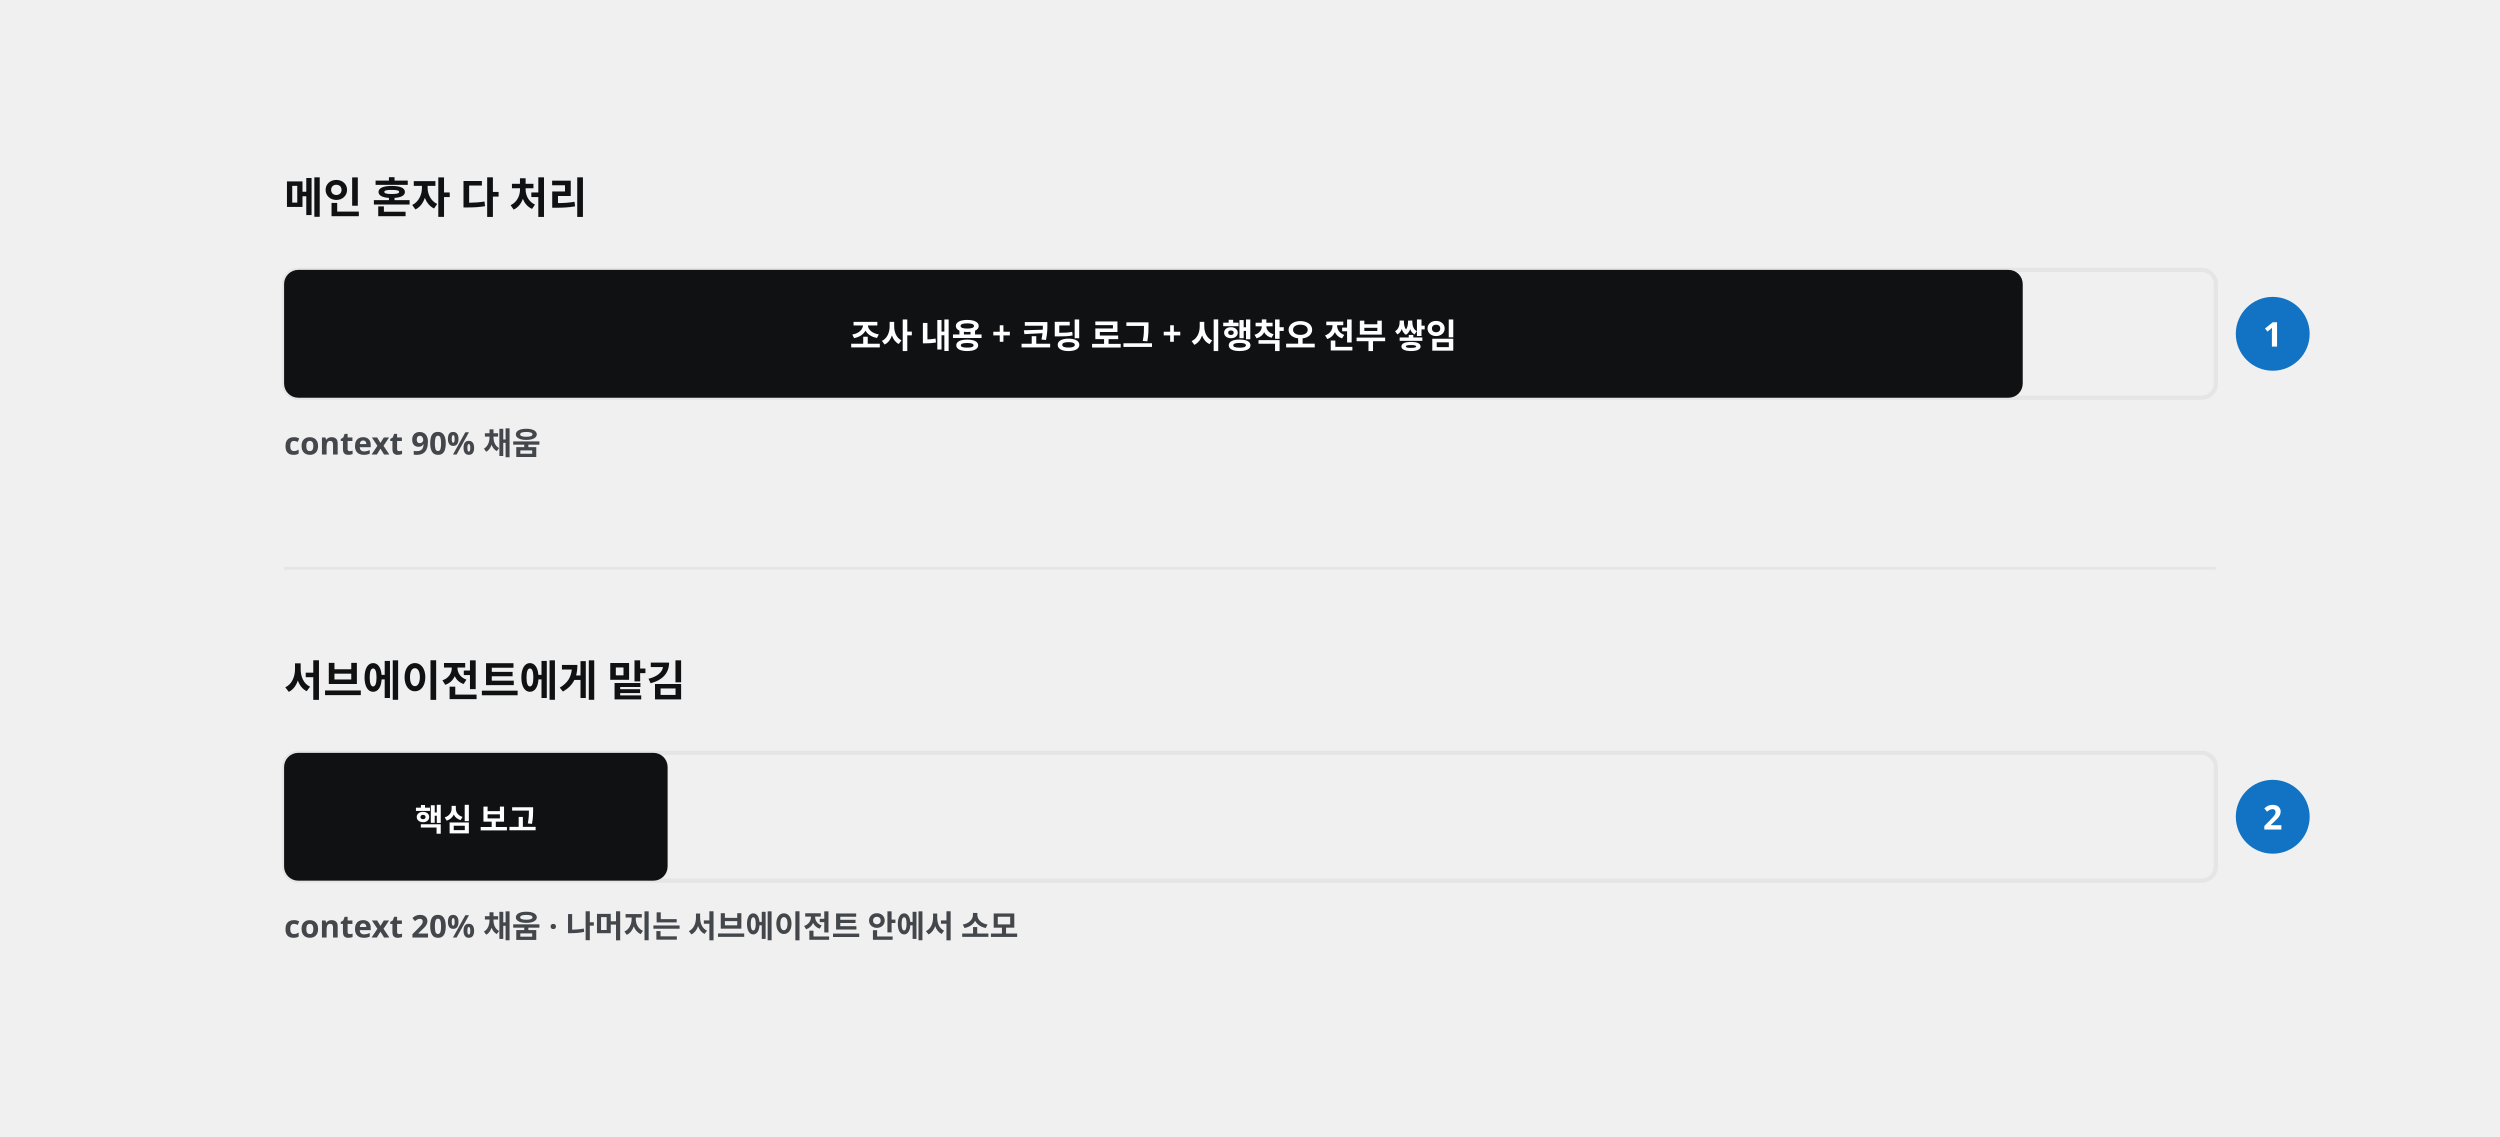
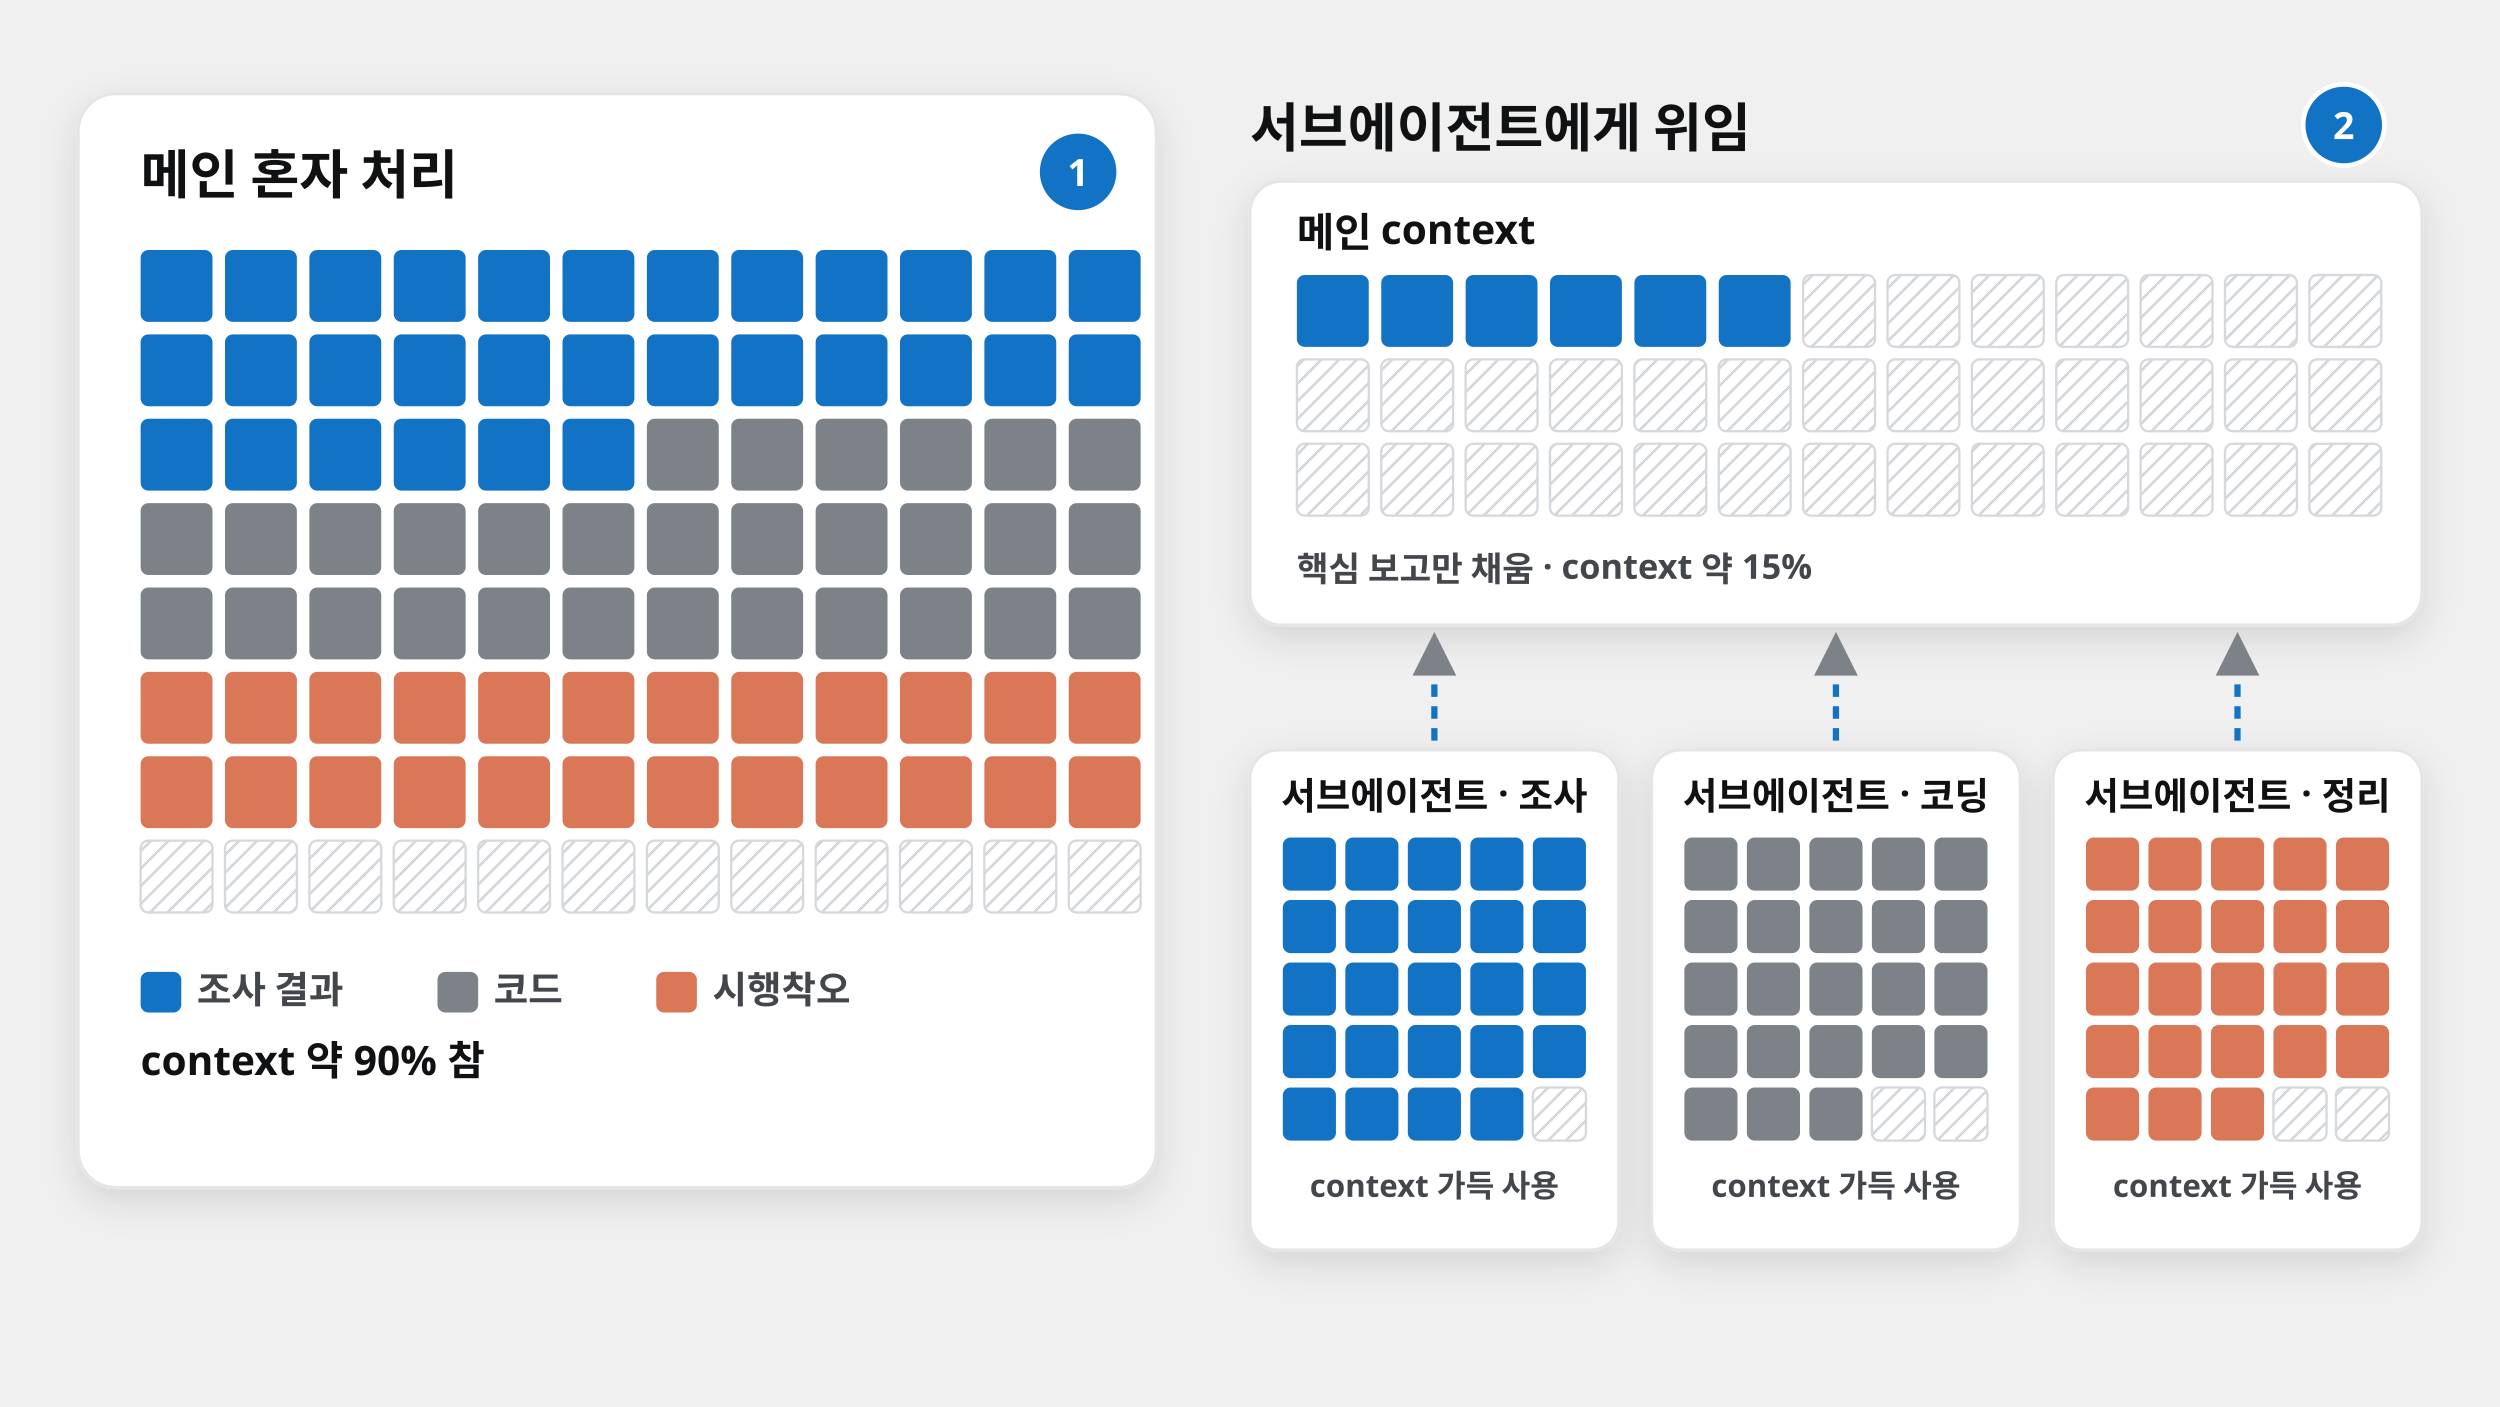
- <svg xmlns="http://www.w3.org/2000/svg" viewBox="0 0 1760 800" width="1760" height="800" font-family="Pretendard, 'Pretendard Variable', 'Malgun Gothic', sans-serif">
-   <text x="200" y="150" font-size="30" fill="#101113" font-weight="800" text-anchor="start">메인 혼자 다 처리</text>
-   <rect x="200" y="190" width="1360" height="90" rx="10" fill="none" stroke="#e5e5e5" stroke-width="3" />
-   <rect x="200" y="190" width="1224" height="90" rx="10" fill="#101113" />
-   <text x="812" y="245" font-size="24" fill="#ffffff" font-weight="700" text-anchor="middle">조사 내용 + 코딩 로그 + 시행착오 전부 쌓임</text>
-   <circle cx="1600" cy="235" r="26" fill="#1273c4" />
-   <text x="1600" y="244" font-size="24" font-weight="800" fill="#ffffff" text-anchor="middle">1</text>
-   <text x="200" y="320" font-size="22" fill="#43474b" font-weight="700" text-anchor="start">context 90% 채움</text>
-   <line x1="200" y1="400" x2="1560" y2="400" stroke="#e5e5e5" stroke-width="2" />
-   <text x="200" y="490" font-size="30" fill="#101113" font-weight="800" text-anchor="start">서브에이전트에게 맡김</text>
-   <rect x="200" y="530" width="1360" height="90" rx="10" fill="none" stroke="#e5e5e5" stroke-width="3" />
-   <rect x="200" y="530" width="270" height="90" rx="10" fill="#101113" />
-   <text x="335" y="585" font-size="22" fill="#ffffff" font-weight="700" text-anchor="middle">핵심 보고</text>
-   <circle cx="1600" cy="575" r="26" fill="#1273c4" />
-   <text x="1600" y="584" font-size="24" font-weight="800" fill="#ffffff" text-anchor="middle">2</text>
-   <text x="200" y="660" font-size="22" fill="#43474b" font-weight="700" text-anchor="start">context 20% 채움 · 나머지는 서브에이전트 안에서 소모</text>
+ <svg xmlns="http://www.w3.org/2000/svg" viewBox="0 0 1600 900" width="1600" height="900" font-family="Pretendard, 'Pretendard Variable', 'Malgun Gothic', sans-serif">
+   <defs>
+     <filter id="sh" x="-10%" y="-10%" width="120%" height="130%">
+       <feDropShadow dx="0" dy="8" stdDeviation="12" flood-color="#101113" flood-opacity="0.12" />
+     </filter>
+     <pattern id="hatch" width="8" height="8" patternUnits="userSpaceOnUse" patternTransform="rotate(45)">
+       <line x1="0" y1="0" x2="0" y2="8" stroke="#c7cbd0" stroke-width="3" />
+     </pattern>
+     <marker id="ar" viewBox="0 0 10 10" refX="8" refY="5" markerWidth="7" markerHeight="7" orient="auto-start-reverse">
+       <path d="M0 0L10 5L0 10z" fill="#7c8288" />
+     </marker>
+   </defs>
+   <g filter="url(#sh)">
+     <rect x="50" y="60" width="690" height="700" rx="24" fill="#ffffff" stroke="#e5e5e5" stroke-width="2" />
+   </g>
+   <text x="90" y="124" font-size="34" font-weight="800" fill="#101113">메인 혼자 처리</text>
+   <circle cx="690" cy="110" r="26" fill="#1273c4" stroke="#fff" stroke-width="3" />
+   <text x="690" y="119" font-size="24" font-weight="800" fill="#fff" text-anchor="middle">1</text>
+   <rect x="90" y="160" width="46" height="46" rx="5" fill="#1273c4" />
+   <rect x="144" y="160" width="46" height="46" rx="5" fill="#1273c4" />
+   <rect x="198" y="160" width="46" height="46" rx="5" fill="#1273c4" />
+   <rect x="252" y="160" width="46" height="46" rx="5" fill="#1273c4" />
+   <rect x="306" y="160" width="46" height="46" rx="5" fill="#1273c4" />
+   <rect x="360" y="160" width="46" height="46" rx="5" fill="#1273c4" />
+   <rect x="414" y="160" width="46" height="46" rx="5" fill="#1273c4" />
+   <rect x="468" y="160" width="46" height="46" rx="5" fill="#1273c4" />
+   <rect x="522" y="160" width="46" height="46" rx="5" fill="#1273c4" />
+   <rect x="576" y="160" width="46" height="46" rx="5" fill="#1273c4" />
+   <rect x="630" y="160" width="46" height="46" rx="5" fill="#1273c4" />
+   <rect x="684" y="160" width="46" height="46" rx="5" fill="#1273c4" />
+   <rect x="90" y="214" width="46" height="46" rx="5" fill="#1273c4" />
+   <rect x="144" y="214" width="46" height="46" rx="5" fill="#1273c4" />
+   <rect x="198" y="214" width="46" height="46" rx="5" fill="#1273c4" />
+   <rect x="252" y="214" width="46" height="46" rx="5" fill="#1273c4" />
+   <rect x="306" y="214" width="46" height="46" rx="5" fill="#1273c4" />
+   <rect x="360" y="214" width="46" height="46" rx="5" fill="#1273c4" />
+   <rect x="414" y="214" width="46" height="46" rx="5" fill="#1273c4" />
+   <rect x="468" y="214" width="46" height="46" rx="5" fill="#1273c4" />
+   <rect x="522" y="214" width="46" height="46" rx="5" fill="#1273c4" />
+   <rect x="576" y="214" width="46" height="46" rx="5" fill="#1273c4" />
+   <rect x="630" y="214" width="46" height="46" rx="5" fill="#1273c4" />
+   <rect x="684" y="214" width="46" height="46" rx="5" fill="#1273c4" />
+   <rect x="90" y="268" width="46" height="46" rx="5" fill="#1273c4" />
+   <rect x="144" y="268" width="46" height="46" rx="5" fill="#1273c4" />
+   <rect x="198" y="268" width="46" height="46" rx="5" fill="#1273c4" />
+   <rect x="252" y="268" width="46" height="46" rx="5" fill="#1273c4" />
+   <rect x="306" y="268" width="46" height="46" rx="5" fill="#1273c4" />
+   <rect x="360" y="268" width="46" height="46" rx="5" fill="#1273c4" />
+   <rect x="414" y="268" width="46" height="46" rx="5" fill="#7c8288" />
+   <rect x="468" y="268" width="46" height="46" rx="5" fill="#7c8288" />
+   <rect x="522" y="268" width="46" height="46" rx="5" fill="#7c8288" />
+   <rect x="576" y="268" width="46" height="46" rx="5" fill="#7c8288" />
+   <rect x="630" y="268" width="46" height="46" rx="5" fill="#7c8288" />
+   <rect x="684" y="268" width="46" height="46" rx="5" fill="#7c8288" />
+   <rect x="90" y="322" width="46" height="46" rx="5" fill="#7c8288" />
+   <rect x="144" y="322" width="46" height="46" rx="5" fill="#7c8288" />
+   <rect x="198" y="322" width="46" height="46" rx="5" fill="#7c8288" />
+   <rect x="252" y="322" width="46" height="46" rx="5" fill="#7c8288" />
+   <rect x="306" y="322" width="46" height="46" rx="5" fill="#7c8288" />
+   <rect x="360" y="322" width="46" height="46" rx="5" fill="#7c8288" />
+   <rect x="414" y="322" width="46" height="46" rx="5" fill="#7c8288" />
+   <rect x="468" y="322" width="46" height="46" rx="5" fill="#7c8288" />
+   <rect x="522" y="322" width="46" height="46" rx="5" fill="#7c8288" />
+   <rect x="576" y="322" width="46" height="46" rx="5" fill="#7c8288" />
+   <rect x="630" y="322" width="46" height="46" rx="5" fill="#7c8288" />
+   <rect x="684" y="322" width="46" height="46" rx="5" fill="#7c8288" />
+   <rect x="90" y="376" width="46" height="46" rx="5" fill="#7c8288" />
+   <rect x="144" y="376" width="46" height="46" rx="5" fill="#7c8288" />
+   <rect x="198" y="376" width="46" height="46" rx="5" fill="#7c8288" />
+   <rect x="252" y="376" width="46" height="46" rx="5" fill="#7c8288" />
+   <rect x="306" y="376" width="46" height="46" rx="5" fill="#7c8288" />
+   <rect x="360" y="376" width="46" height="46" rx="5" fill="#7c8288" />
+   <rect x="414" y="376" width="46" height="46" rx="5" fill="#7c8288" />
+   <rect x="468" y="376" width="46" height="46" rx="5" fill="#7c8288" />
+   <rect x="522" y="376" width="46" height="46" rx="5" fill="#7c8288" />
+   <rect x="576" y="376" width="46" height="46" rx="5" fill="#7c8288" />
+   <rect x="630" y="376" width="46" height="46" rx="5" fill="#7c8288" />
+   <rect x="684" y="376" width="46" height="46" rx="5" fill="#7c8288" />
+   <rect x="90" y="430" width="46" height="46" rx="5" fill="#d97757" />
+   <rect x="144" y="430" width="46" height="46" rx="5" fill="#d97757" />
+   <rect x="198" y="430" width="46" height="46" rx="5" fill="#d97757" />
+   <rect x="252" y="430" width="46" height="46" rx="5" fill="#d97757" />
+   <rect x="306" y="430" width="46" height="46" rx="5" fill="#d97757" />
+   <rect x="360" y="430" width="46" height="46" rx="5" fill="#d97757" />
+   <rect x="414" y="430" width="46" height="46" rx="5" fill="#d97757" />
+   <rect x="468" y="430" width="46" height="46" rx="5" fill="#d97757" />
+   <rect x="522" y="430" width="46" height="46" rx="5" fill="#d97757" />
+   <rect x="576" y="430" width="46" height="46" rx="5" fill="#d97757" />
+   <rect x="630" y="430" width="46" height="46" rx="5" fill="#d97757" />
+   <rect x="684" y="430" width="46" height="46" rx="5" fill="#d97757" />
+   <rect x="90" y="484" width="46" height="46" rx="5" fill="#d97757" />
+   <rect x="144" y="484" width="46" height="46" rx="5" fill="#d97757" />
+   <rect x="198" y="484" width="46" height="46" rx="5" fill="#d97757" />
+   <rect x="252" y="484" width="46" height="46" rx="5" fill="#d97757" />
+   <rect x="306" y="484" width="46" height="46" rx="5" fill="#d97757" />
+   <rect x="360" y="484" width="46" height="46" rx="5" fill="#d97757" />
+   <rect x="414" y="484" width="46" height="46" rx="5" fill="#d97757" />
+   <rect x="468" y="484" width="46" height="46" rx="5" fill="#d97757" />
+   <rect x="522" y="484" width="46" height="46" rx="5" fill="#d97757" />
+   <rect x="576" y="484" width="46" height="46" rx="5" fill="#d97757" />
+   <rect x="630" y="484" width="46" height="46" rx="5" fill="#d97757" />
+   <rect x="684" y="484" width="46" height="46" rx="5" fill="#d97757" />
+   <rect x="90" y="538" width="46" height="46" rx="5" fill="url(#hatch)" stroke="#d5d9dd" stroke-width="1.5" />
+   <rect x="144" y="538" width="46" height="46" rx="5" fill="url(#hatch)" stroke="#d5d9dd" stroke-width="1.5" />
+   <rect x="198" y="538" width="46" height="46" rx="5" fill="url(#hatch)" stroke="#d5d9dd" stroke-width="1.5" />
+   <rect x="252" y="538" width="46" height="46" rx="5" fill="url(#hatch)" stroke="#d5d9dd" stroke-width="1.5" />
+   <rect x="306" y="538" width="46" height="46" rx="5" fill="url(#hatch)" stroke="#d5d9dd" stroke-width="1.5" />
+   <rect x="360" y="538" width="46" height="46" rx="5" fill="url(#hatch)" stroke="#d5d9dd" stroke-width="1.5" />
+   <rect x="414" y="538" width="46" height="46" rx="5" fill="url(#hatch)" stroke="#d5d9dd" stroke-width="1.5" />
+   <rect x="468" y="538" width="46" height="46" rx="5" fill="url(#hatch)" stroke="#d5d9dd" stroke-width="1.5" />
+   <rect x="522" y="538" width="46" height="46" rx="5" fill="url(#hatch)" stroke="#d5d9dd" stroke-width="1.5" />
+   <rect x="576" y="538" width="46" height="46" rx="5" fill="url(#hatch)" stroke="#d5d9dd" stroke-width="1.5" />
+   <rect x="630" y="538" width="46" height="46" rx="5" fill="url(#hatch)" stroke="#d5d9dd" stroke-width="1.5" />
+   <rect x="684" y="538" width="46" height="46" rx="5" fill="url(#hatch)" stroke="#d5d9dd" stroke-width="1.5" />
+   <rect x="90" y="622" width="26" height="26" rx="5" fill="#1273c4" />
+   <text x="126" y="642" font-size="24" fill="#43474b" font-weight="700">조사 결과</text>
+   <rect x="280" y="622" width="26" height="26" rx="5" fill="#7c8288" />
+   <text x="316" y="642" font-size="24" fill="#43474b" font-weight="700">코드</text>
+   <rect x="420" y="622" width="26" height="26" rx="5" fill="#d97757" />
+   <text x="456" y="642" font-size="24" fill="#43474b" font-weight="700">시행착오</text>
+   <text x="90" y="688" font-size="26" fill="#101113" font-weight="800">context 약 90% 참</text>
+   <text x="800" y="94" font-size="34" font-weight="800" fill="#101113">서브에이전트에게 위임</text>
+   <circle cx="1500" cy="80" r="26" fill="#1273c4" stroke="#fff" stroke-width="3" />
+   <text x="1500" y="89" font-size="24" font-weight="800" fill="#fff" text-anchor="middle">2</text>
+   <g filter="url(#sh)">
+     <rect x="800" y="116" width="750" height="284" rx="20" fill="#ffffff" stroke="#e5e5e5" stroke-width="2" />
+   </g>
+   <text x="830" y="158" font-size="26" font-weight="800" fill="#101113">메인 context</text>
+   <rect x="830" y="176" width="46" height="46" rx="5" fill="#1273c4" />
+   <rect x="884" y="176" width="46" height="46" rx="5" fill="#1273c4" />
+   <rect x="938" y="176" width="46" height="46" rx="5" fill="#1273c4" />
+   <rect x="992" y="176" width="46" height="46" rx="5" fill="#1273c4" />
+   <rect x="1046" y="176" width="46" height="46" rx="5" fill="#1273c4" />
+   <rect x="1100" y="176" width="46" height="46" rx="5" fill="#1273c4" />
+   <rect x="1154" y="176" width="46" height="46" rx="5" fill="url(#hatch)" stroke="#d5d9dd" stroke-width="1.5" />
+   <rect x="1208" y="176" width="46" height="46" rx="5" fill="url(#hatch)" stroke="#d5d9dd" stroke-width="1.5" />
+   <rect x="1262" y="176" width="46" height="46" rx="5" fill="url(#hatch)" stroke="#d5d9dd" stroke-width="1.5" />
+   <rect x="1316" y="176" width="46" height="46" rx="5" fill="url(#hatch)" stroke="#d5d9dd" stroke-width="1.5" />
+   <rect x="1370" y="176" width="46" height="46" rx="5" fill="url(#hatch)" stroke="#d5d9dd" stroke-width="1.5" />
+   <rect x="1424" y="176" width="46" height="46" rx="5" fill="url(#hatch)" stroke="#d5d9dd" stroke-width="1.5" />
+   <rect x="1478" y="176" width="46" height="46" rx="5" fill="url(#hatch)" stroke="#d5d9dd" stroke-width="1.5" />
+   <rect x="830" y="230" width="46" height="46" rx="5" fill="url(#hatch)" stroke="#d5d9dd" stroke-width="1.5" />
+   <rect x="884" y="230" width="46" height="46" rx="5" fill="url(#hatch)" stroke="#d5d9dd" stroke-width="1.5" />
+   <rect x="938" y="230" width="46" height="46" rx="5" fill="url(#hatch)" stroke="#d5d9dd" stroke-width="1.5" />
+   <rect x="992" y="230" width="46" height="46" rx="5" fill="url(#hatch)" stroke="#d5d9dd" stroke-width="1.5" />
+   <rect x="1046" y="230" width="46" height="46" rx="5" fill="url(#hatch)" stroke="#d5d9dd" stroke-width="1.5" />
+   <rect x="1100" y="230" width="46" height="46" rx="5" fill="url(#hatch)" stroke="#d5d9dd" stroke-width="1.5" />
+   <rect x="1154" y="230" width="46" height="46" rx="5" fill="url(#hatch)" stroke="#d5d9dd" stroke-width="1.5" />
+   <rect x="1208" y="230" width="46" height="46" rx="5" fill="url(#hatch)" stroke="#d5d9dd" stroke-width="1.5" />
+   <rect x="1262" y="230" width="46" height="46" rx="5" fill="url(#hatch)" stroke="#d5d9dd" stroke-width="1.5" />
+   <rect x="1316" y="230" width="46" height="46" rx="5" fill="url(#hatch)" stroke="#d5d9dd" stroke-width="1.5" />
+   <rect x="1370" y="230" width="46" height="46" rx="5" fill="url(#hatch)" stroke="#d5d9dd" stroke-width="1.5" />
+   <rect x="1424" y="230" width="46" height="46" rx="5" fill="url(#hatch)" stroke="#d5d9dd" stroke-width="1.5" />
+   <rect x="1478" y="230" width="46" height="46" rx="5" fill="url(#hatch)" stroke="#d5d9dd" stroke-width="1.5" />
+   <rect x="830" y="284" width="46" height="46" rx="5" fill="url(#hatch)" stroke="#d5d9dd" stroke-width="1.5" />
+   <rect x="884" y="284" width="46" height="46" rx="5" fill="url(#hatch)" stroke="#d5d9dd" stroke-width="1.5" />
+   <rect x="938" y="284" width="46" height="46" rx="5" fill="url(#hatch)" stroke="#d5d9dd" stroke-width="1.5" />
+   <rect x="992" y="284" width="46" height="46" rx="5" fill="url(#hatch)" stroke="#d5d9dd" stroke-width="1.5" />
+   <rect x="1046" y="284" width="46" height="46" rx="5" fill="url(#hatch)" stroke="#d5d9dd" stroke-width="1.5" />
+   <rect x="1100" y="284" width="46" height="46" rx="5" fill="url(#hatch)" stroke="#d5d9dd" stroke-width="1.5" />
+   <rect x="1154" y="284" width="46" height="46" rx="5" fill="url(#hatch)" stroke="#d5d9dd" stroke-width="1.5" />
+   <rect x="1208" y="284" width="46" height="46" rx="5" fill="url(#hatch)" stroke="#d5d9dd" stroke-width="1.5" />
+   <rect x="1262" y="284" width="46" height="46" rx="5" fill="url(#hatch)" stroke="#d5d9dd" stroke-width="1.5" />
+   <rect x="1316" y="284" width="46" height="46" rx="5" fill="url(#hatch)" stroke="#d5d9dd" stroke-width="1.5" />
+   <rect x="1370" y="284" width="46" height="46" rx="5" fill="url(#hatch)" stroke="#d5d9dd" stroke-width="1.5" />
+   <rect x="1424" y="284" width="46" height="46" rx="5" fill="url(#hatch)" stroke="#d5d9dd" stroke-width="1.5" />
+   <rect x="1478" y="284" width="46" height="46" rx="5" fill="url(#hatch)" stroke="#d5d9dd" stroke-width="1.5" />
+   <text x="830" y="372" font-size="22" fill="#43474b" font-weight="700">핵심 보고만 채움 · context 약 15%</text>
+   <g filter="url(#sh)">
+     <rect x="800.0" y="480" width="236" height="320" rx="18" fill="#ffffff" stroke="#e5e5e5" stroke-width="2" />
+   </g>
+   <text x="918.0" y="518" font-size="24" font-weight="800" fill="#101113" text-anchor="middle">서브에이전트 · 조사</text>
+   <rect x="821.0" y="536" width="34" height="34" rx="5" fill="#1273c4" />
+   <rect x="861.0" y="536" width="34" height="34" rx="5" fill="#1273c4" />
+   <rect x="901.0" y="536" width="34" height="34" rx="5" fill="#1273c4" />
+   <rect x="941.0" y="536" width="34" height="34" rx="5" fill="#1273c4" />
+   <rect x="981.0" y="536" width="34" height="34" rx="5" fill="#1273c4" />
+   <rect x="821.0" y="576" width="34" height="34" rx="5" fill="#1273c4" />
+   <rect x="861.0" y="576" width="34" height="34" rx="5" fill="#1273c4" />
+   <rect x="901.0" y="576" width="34" height="34" rx="5" fill="#1273c4" />
+   <rect x="941.0" y="576" width="34" height="34" rx="5" fill="#1273c4" />
+   <rect x="981.0" y="576" width="34" height="34" rx="5" fill="#1273c4" />
+   <rect x="821.0" y="616" width="34" height="34" rx="5" fill="#1273c4" />
+   <rect x="861.0" y="616" width="34" height="34" rx="5" fill="#1273c4" />
+   <rect x="901.0" y="616" width="34" height="34" rx="5" fill="#1273c4" />
+   <rect x="941.0" y="616" width="34" height="34" rx="5" fill="#1273c4" />
+   <rect x="981.0" y="616" width="34" height="34" rx="5" fill="#1273c4" />
+   <rect x="821.0" y="656" width="34" height="34" rx="5" fill="#1273c4" />
+   <rect x="861.0" y="656" width="34" height="34" rx="5" fill="#1273c4" />
+   <rect x="901.0" y="656" width="34" height="34" rx="5" fill="#1273c4" />
+   <rect x="941.0" y="656" width="34" height="34" rx="5" fill="#1273c4" />
+   <rect x="981.0" y="656" width="34" height="34" rx="5" fill="#1273c4" />
+   <rect x="821.0" y="696" width="34" height="34" rx="5" fill="#1273c4" />
+   <rect x="861.0" y="696" width="34" height="34" rx="5" fill="#1273c4" />
+   <rect x="901.0" y="696" width="34" height="34" rx="5" fill="#1273c4" />
+   <rect x="941.0" y="696" width="34" height="34" rx="5" fill="#1273c4" />
+   <rect x="981.0" y="696" width="34" height="34" rx="5" fill="url(#hatch)" stroke="#d5d9dd" stroke-width="1.5" />
+   <text x="918.0" y="766" font-size="20" fill="#43474b" font-weight="700" text-anchor="middle">context 가득 사용</text>
+   <line x1="918.0" y1="474" x2="918.0" y2="410" stroke="#1273c4" stroke-width="4" stroke-dasharray="8 6" marker-end="url(#ar)" />
+   <g filter="url(#sh)">
+     <rect x="1057.0" y="480" width="236" height="320" rx="18" fill="#ffffff" stroke="#e5e5e5" stroke-width="2" />
+   </g>
+   <text x="1175.0" y="518" font-size="24" font-weight="800" fill="#101113" text-anchor="middle">서브에이전트 · 코딩</text>
+   <rect x="1078.0" y="536" width="34" height="34" rx="5" fill="#7c8288" />
+   <rect x="1118.0" y="536" width="34" height="34" rx="5" fill="#7c8288" />
+   <rect x="1158.0" y="536" width="34" height="34" rx="5" fill="#7c8288" />
+   <rect x="1198.0" y="536" width="34" height="34" rx="5" fill="#7c8288" />
+   <rect x="1238.0" y="536" width="34" height="34" rx="5" fill="#7c8288" />
+   <rect x="1078.0" y="576" width="34" height="34" rx="5" fill="#7c8288" />
+   <rect x="1118.0" y="576" width="34" height="34" rx="5" fill="#7c8288" />
+   <rect x="1158.0" y="576" width="34" height="34" rx="5" fill="#7c8288" />
+   <rect x="1198.0" y="576" width="34" height="34" rx="5" fill="#7c8288" />
+   <rect x="1238.0" y="576" width="34" height="34" rx="5" fill="#7c8288" />
+   <rect x="1078.0" y="616" width="34" height="34" rx="5" fill="#7c8288" />
+   <rect x="1118.0" y="616" width="34" height="34" rx="5" fill="#7c8288" />
+   <rect x="1158.0" y="616" width="34" height="34" rx="5" fill="#7c8288" />
+   <rect x="1198.0" y="616" width="34" height="34" rx="5" fill="#7c8288" />
+   <rect x="1238.0" y="616" width="34" height="34" rx="5" fill="#7c8288" />
+   <rect x="1078.0" y="656" width="34" height="34" rx="5" fill="#7c8288" />
+   <rect x="1118.0" y="656" width="34" height="34" rx="5" fill="#7c8288" />
+   <rect x="1158.0" y="656" width="34" height="34" rx="5" fill="#7c8288" />
+   <rect x="1198.0" y="656" width="34" height="34" rx="5" fill="#7c8288" />
+   <rect x="1238.0" y="656" width="34" height="34" rx="5" fill="#7c8288" />
+   <rect x="1078.0" y="696" width="34" height="34" rx="5" fill="#7c8288" />
+   <rect x="1118.0" y="696" width="34" height="34" rx="5" fill="#7c8288" />
+   <rect x="1158.0" y="696" width="34" height="34" rx="5" fill="#7c8288" />
+   <rect x="1198.0" y="696" width="34" height="34" rx="5" fill="url(#hatch)" stroke="#d5d9dd" stroke-width="1.5" />
+   <rect x="1238.0" y="696" width="34" height="34" rx="5" fill="url(#hatch)" stroke="#d5d9dd" stroke-width="1.5" />
+   <text x="1175.0" y="766" font-size="20" fill="#43474b" font-weight="700" text-anchor="middle">context 가득 사용</text>
+   <line x1="1175.0" y1="474" x2="1175.0" y2="410" stroke="#1273c4" stroke-width="4" stroke-dasharray="8 6" marker-end="url(#ar)" />
+   <g filter="url(#sh)">
+     <rect x="1314.0" y="480" width="236" height="320" rx="18" fill="#ffffff" stroke="#e5e5e5" stroke-width="2" />
+   </g>
+   <text x="1432.0" y="518" font-size="24" font-weight="800" fill="#101113" text-anchor="middle">서브에이전트 · 정리</text>
+   <rect x="1335.0" y="536" width="34" height="34" rx="5" fill="#d97757" />
+   <rect x="1375.0" y="536" width="34" height="34" rx="5" fill="#d97757" />
+   <rect x="1415.0" y="536" width="34" height="34" rx="5" fill="#d97757" />
+   <rect x="1455.0" y="536" width="34" height="34" rx="5" fill="#d97757" />
+   <rect x="1495.0" y="536" width="34" height="34" rx="5" fill="#d97757" />
+   <rect x="1335.0" y="576" width="34" height="34" rx="5" fill="#d97757" />
+   <rect x="1375.0" y="576" width="34" height="34" rx="5" fill="#d97757" />
+   <rect x="1415.0" y="576" width="34" height="34" rx="5" fill="#d97757" />
+   <rect x="1455.0" y="576" width="34" height="34" rx="5" fill="#d97757" />
+   <rect x="1495.0" y="576" width="34" height="34" rx="5" fill="#d97757" />
+   <rect x="1335.0" y="616" width="34" height="34" rx="5" fill="#d97757" />
+   <rect x="1375.0" y="616" width="34" height="34" rx="5" fill="#d97757" />
+   <rect x="1415.0" y="616" width="34" height="34" rx="5" fill="#d97757" />
+   <rect x="1455.0" y="616" width="34" height="34" rx="5" fill="#d97757" />
+   <rect x="1495.0" y="616" width="34" height="34" rx="5" fill="#d97757" />
+   <rect x="1335.0" y="656" width="34" height="34" rx="5" fill="#d97757" />
+   <rect x="1375.0" y="656" width="34" height="34" rx="5" fill="#d97757" />
+   <rect x="1415.0" y="656" width="34" height="34" rx="5" fill="#d97757" />
+   <rect x="1455.0" y="656" width="34" height="34" rx="5" fill="#d97757" />
+   <rect x="1495.0" y="656" width="34" height="34" rx="5" fill="#d97757" />
+   <rect x="1335.0" y="696" width="34" height="34" rx="5" fill="#d97757" />
+   <rect x="1375.0" y="696" width="34" height="34" rx="5" fill="#d97757" />
+   <rect x="1415.0" y="696" width="34" height="34" rx="5" fill="#d97757" />
+   <rect x="1455.0" y="696" width="34" height="34" rx="5" fill="url(#hatch)" stroke="#d5d9dd" stroke-width="1.5" />
+   <rect x="1495.0" y="696" width="34" height="34" rx="5" fill="url(#hatch)" stroke="#d5d9dd" stroke-width="1.5" />
+   <text x="1432.0" y="766" font-size="20" fill="#43474b" font-weight="700" text-anchor="middle">context 가득 사용</text>
+   <line x1="1432.0" y1="474" x2="1432.0" y2="410" stroke="#1273c4" stroke-width="4" stroke-dasharray="8 6" marker-end="url(#ar)" />
</svg>
